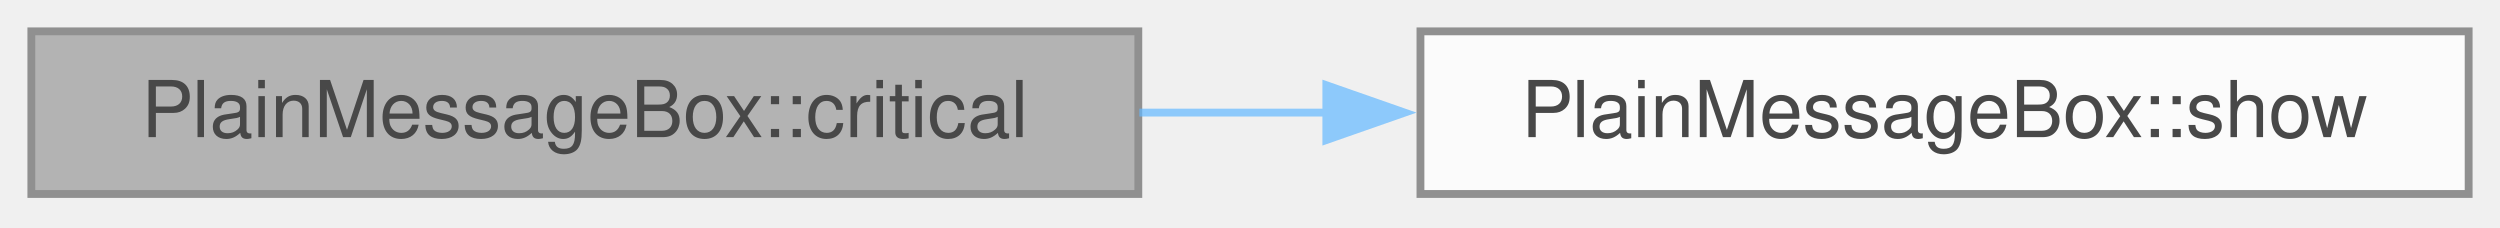
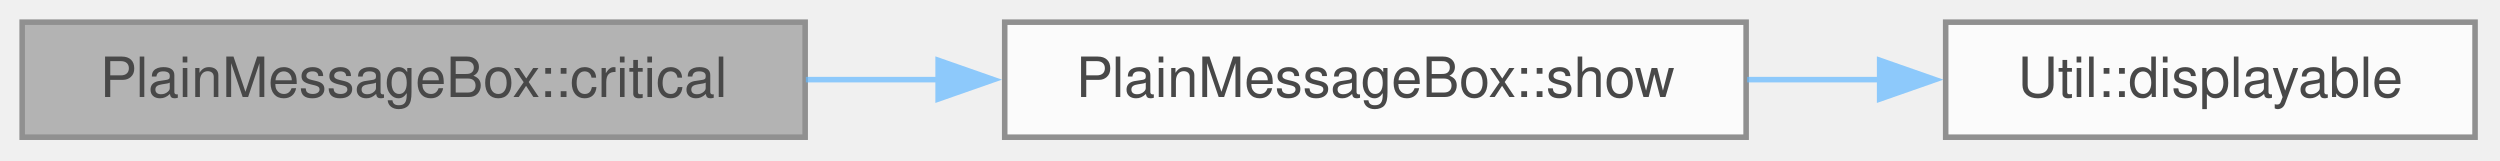
- <svg xmlns="http://www.w3.org/2000/svg" xmlns:xlink="http://www.w3.org/1999/xlink" width="319pt" height="29pt" viewBox="0.00 0.00 319.00 29.00">
+ <svg xmlns="http://www.w3.org/2000/svg" xmlns:xlink="http://www.w3.org/1999/xlink" width="451pt" height="29pt" viewBox="0.00 0.00 451.00 29.00">
  <svg id="main" version="1.1" xml:space="preserve">
    <style type="text/css">
.node, .edge {opacity: 0.7;}
.node.selected, .edge.selected {opacity: 1;}
.edge:hover path { stroke: red; }
.edge:hover polygon { stroke: red; fill: red; }
</style>
    <svg id="graph" class="graph">
      <g id="graph0" class="graph" transform="scale(1 1) rotate(0) translate(4 24.75)">
        <g id="Node000001" class="node">
          <g id="a_Node000001">
            <a xlink:title="Show an error in plain text.">
              <polygon fill="#999999" stroke="#666666" points="141.25,-20.75 0,-20.75 0,0 141.25,0 141.25,-20.75" />
              <text xml:space="preserve" text-anchor="middle" x="70.62" y="-7.25" font-family="Helvetica,sans-Serif" font-size="10.00">PlainMessageBox::critical</text>
            </a>
          </g>
        </g>
        <g id="Node000002" class="node">
          <g id="a_Node000002">
            <a xlink:href="namespace_plain_message_box.html#a36ac74290030890f3f598053cc220071" target="_top" xlink:title="Show a modal message box with plain text and wait for it.">
              <polygon fill="white" stroke="#666666" points="311,-20.75 177.25,-20.75 177.25,0 311,0 311,-20.75" />
              <text xml:space="preserve" text-anchor="middle" x="244.12" y="-7.25" font-family="Helvetica,sans-Serif" font-size="10.00">PlainMessageBox::show</text>
            </a>
          </g>
        </g>
        <g id="edge1_Node000001_Node000002" class="edge">
          <g id="a_edge1_Node000001_Node000002">
            <a xlink:title=" ">
              <path fill="none" stroke="#63b8ff" d="M141.38,-10.38C149.32,-10.38 157.45,-10.38 165.49,-10.38" />
              <polygon fill="#63b8ff" stroke="#63b8ff" points="165.24,-13.88 175.24,-10.38 165.24,-6.88 165.24,-13.88" />
            </a>
          </g>
        </g>
+         <g id="Node000003" class="node">
+           <g id="a_Node000003">
+             <a xlink:href="class_util.html#aa853f5f3e8e0837eb316a90720bf0b90" target="_top" xlink:title="text with the characters that change how the text around them reads replaced by U+FFFD,...">
+               <polygon fill="white" stroke="#666666" points="442.5,-20.75 347,-20.75 347,0 442.5,0 442.5,-20.75" />
+               <text xml:space="preserve" text-anchor="middle" x="394.75" y="-7.25" font-family="Helvetica,sans-Serif" font-size="10.00">Util::displayable</text>
+             </a>
+           </g>
+         </g>
+         <g id="edge2_Node000002_Node000003" class="edge">
+           <g id="a_edge2_Node000002_Node000003">
+             <a xlink:title=" ">
+               <path fill="none" stroke="#63b8ff" d="M311.18,-10.38C319.2,-10.38 327.35,-10.38 335.25,-10.38" />
+               <polygon fill="#63b8ff" stroke="#63b8ff" points="335.09,-13.88 345.09,-10.38 335.09,-6.88 335.09,-13.88" />
+             </a>
+           </g>
+         </g>
      </g>
    </svg>
  </svg>
  <style type="text/css">

[data-mouse-over-selected='false'] { opacity: 0.7; }
[data-mouse-over-selected='true']  { opacity: 1.0; }

</style>
</svg>
